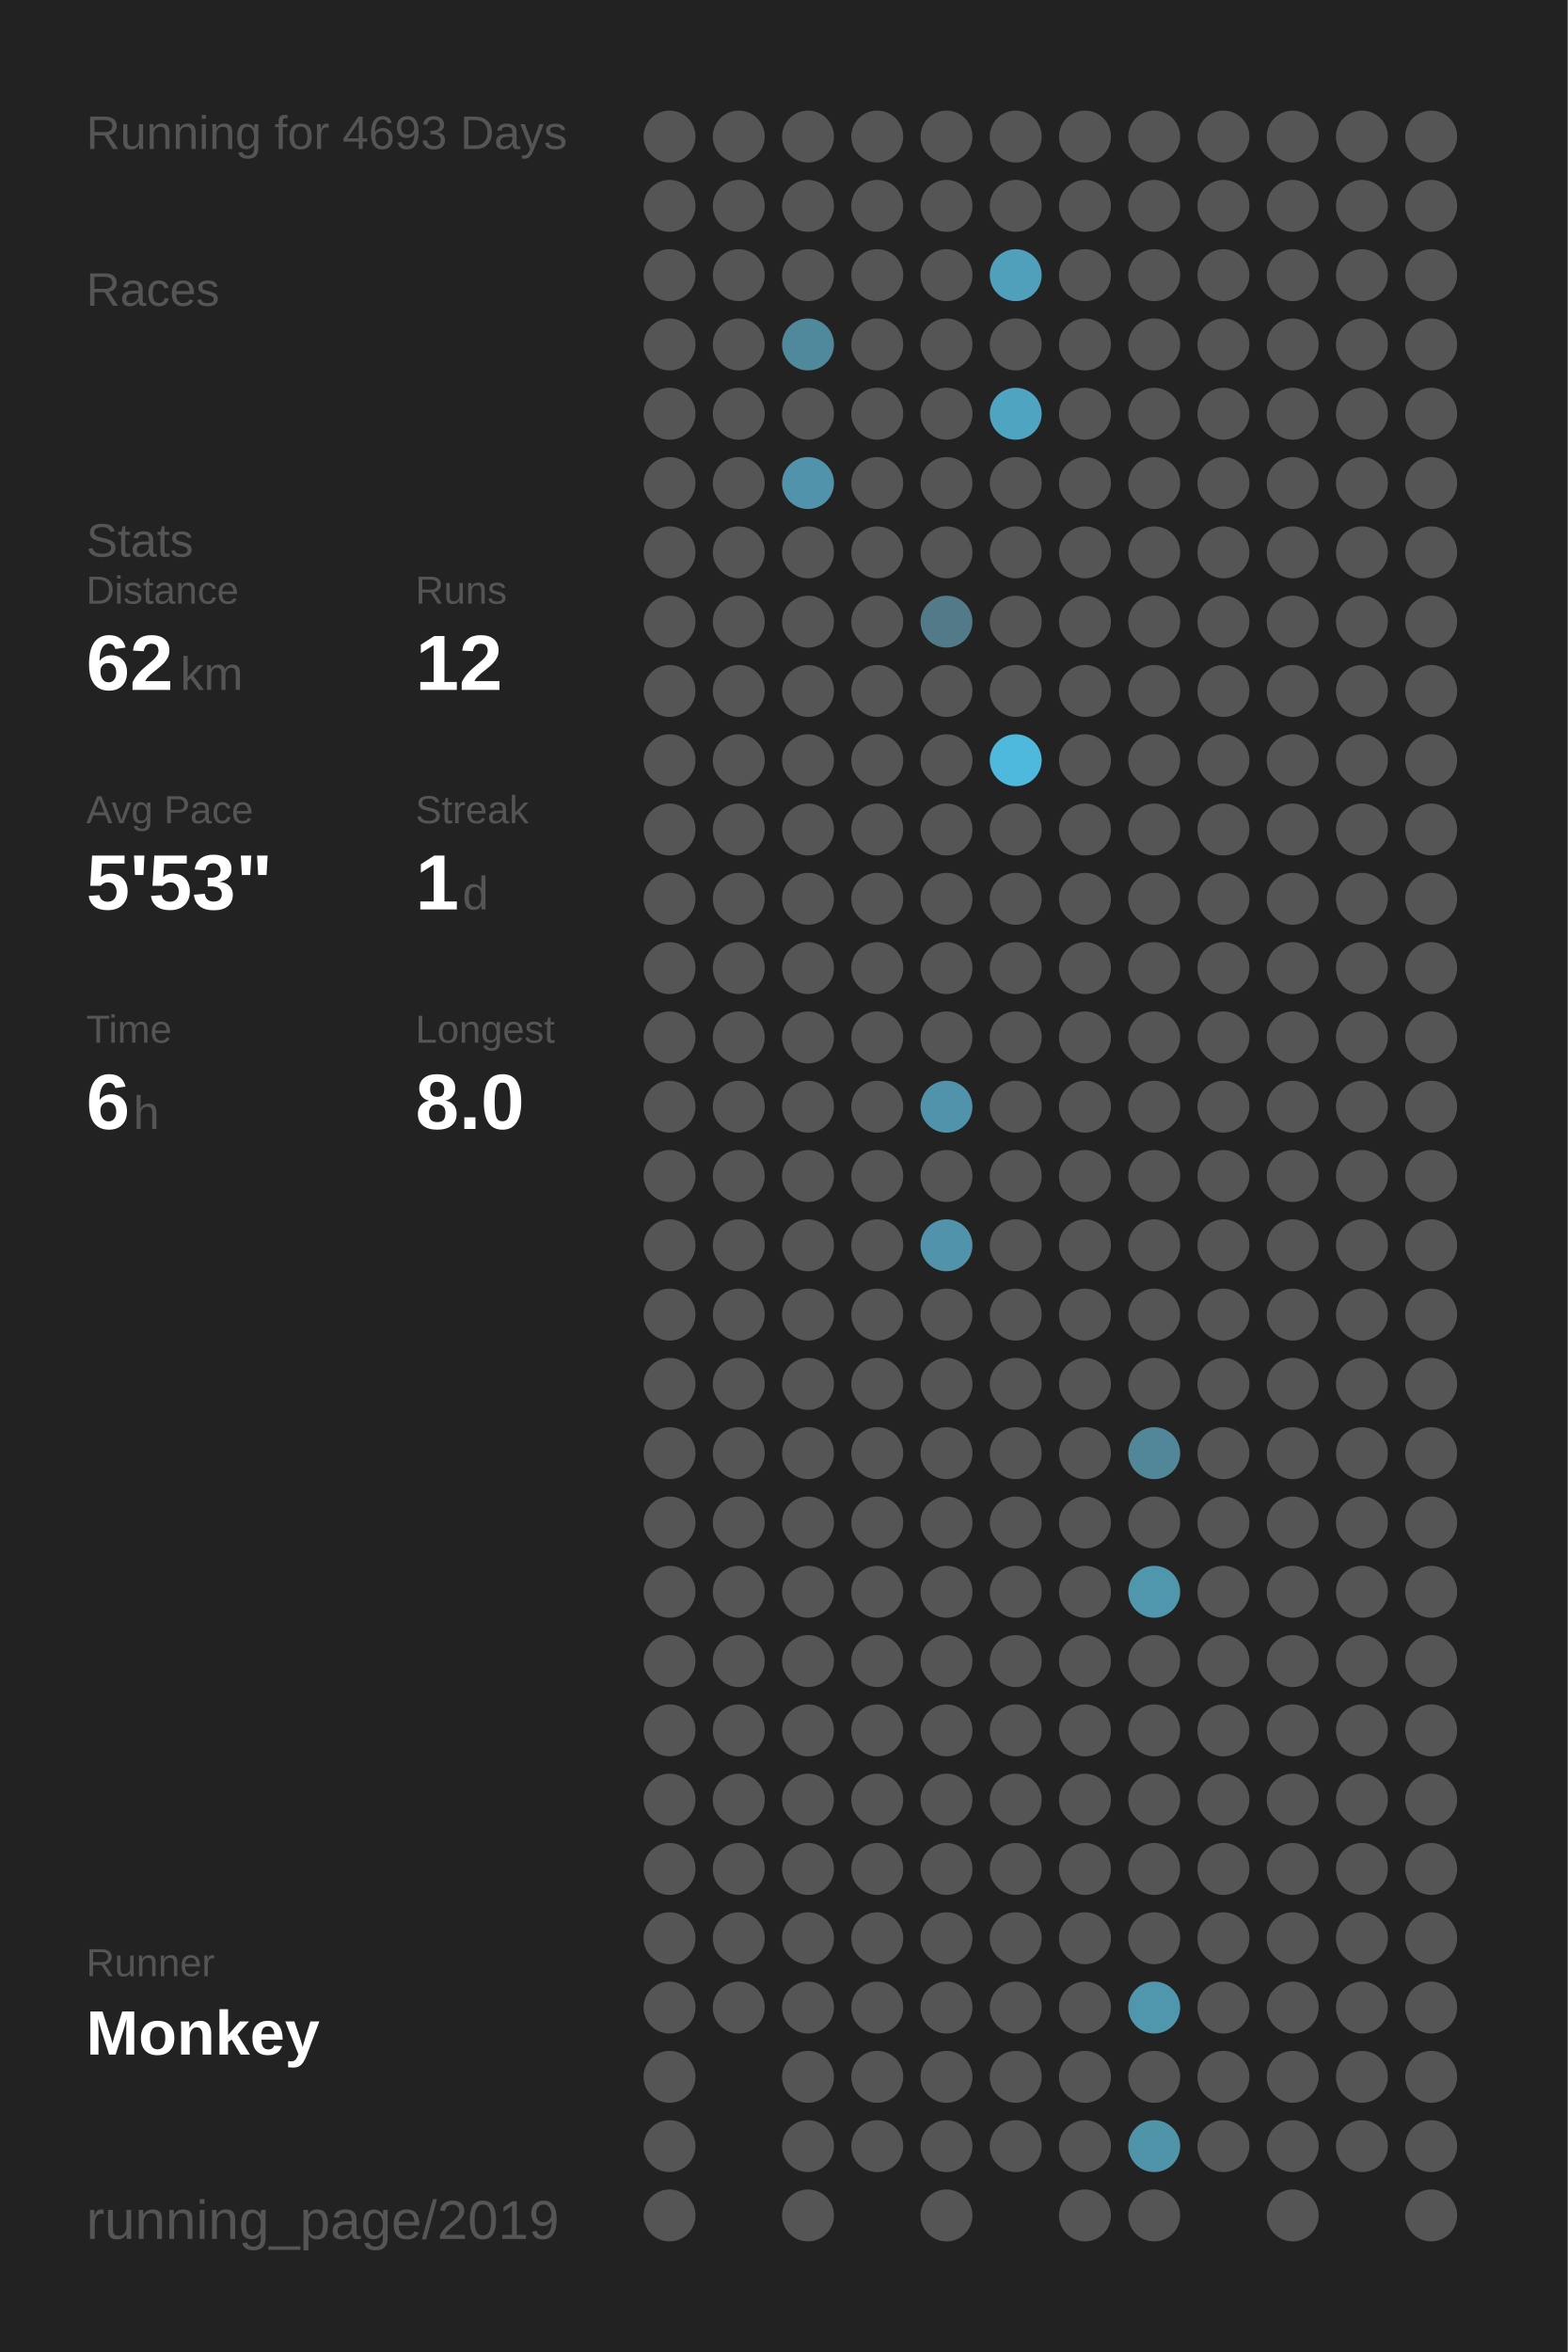
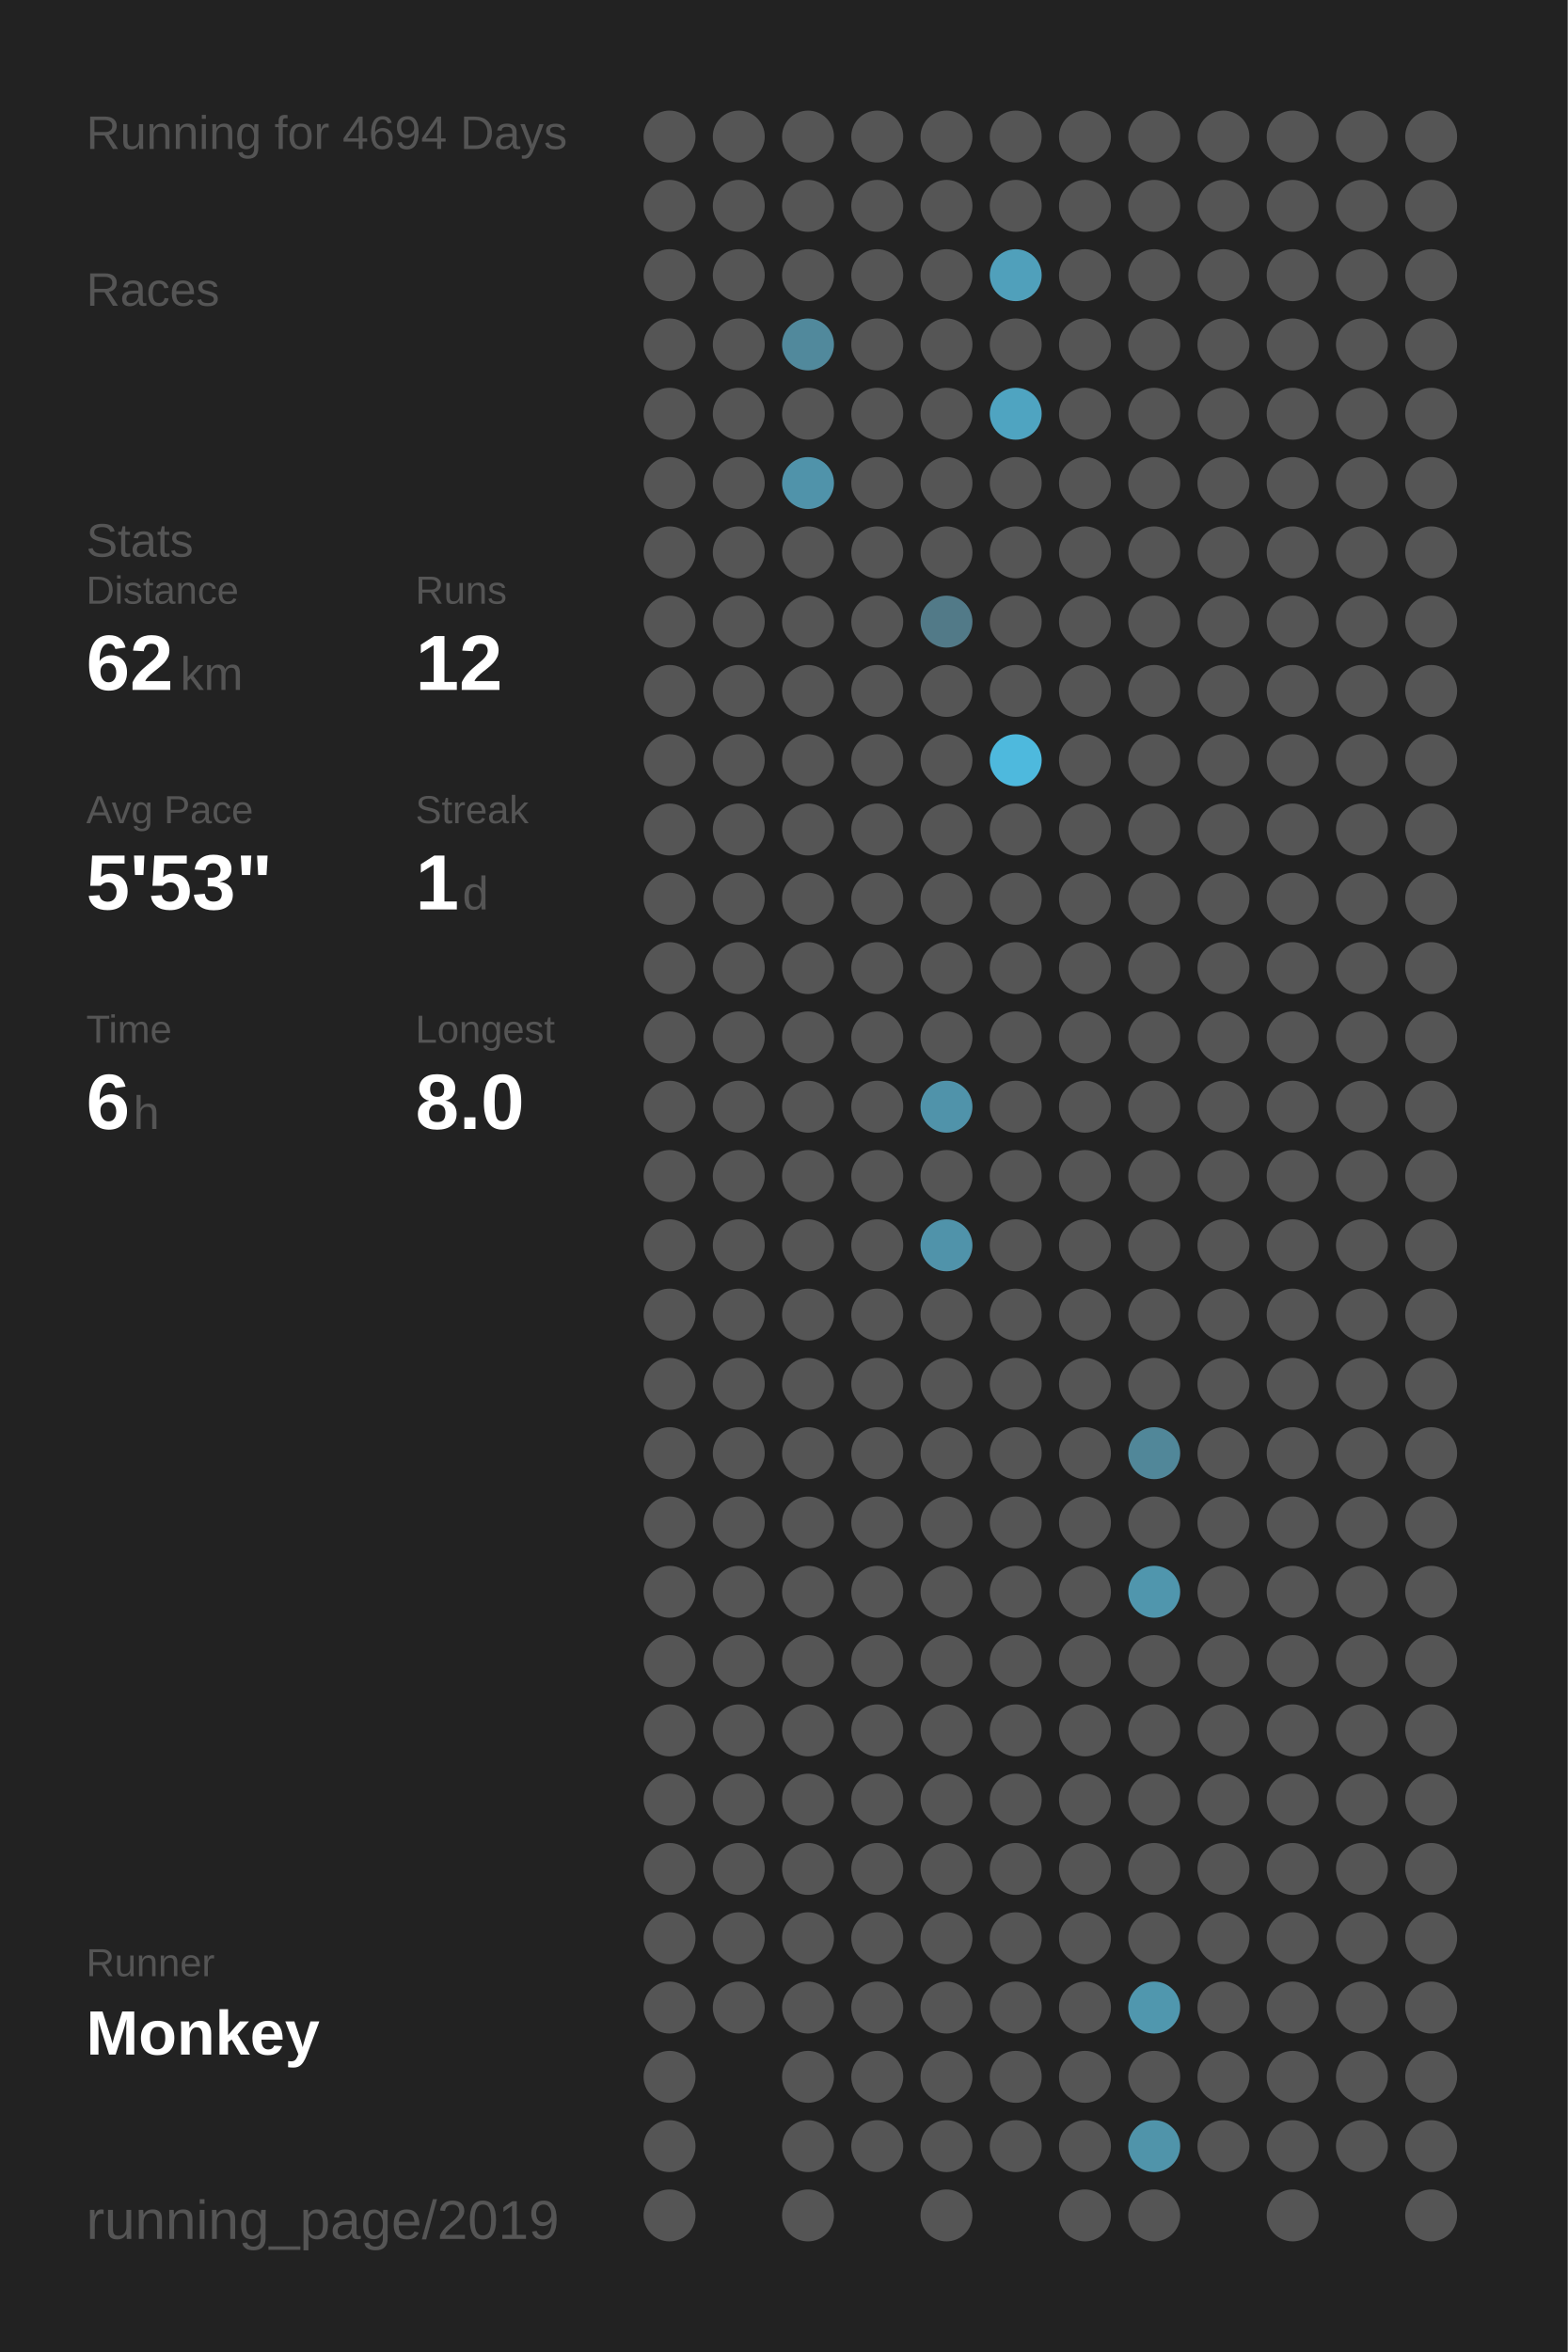
<svg xmlns="http://www.w3.org/2000/svg" baseProfile="full" height="300mm" version="1.1" viewBox="0,0,200,300" width="200mm">
  <defs />
  <rect fill="#222222" height="300" width="200" x="0" y="0" />
-   <text fill="#555555" style="font-size:6px; font-family:Arial;" x="11" y="19">Running for 4693 Days</text>
+   <text fill="#555555" style="font-size:6px; font-family:Arial;" x="11" y="19">Running for 4694 Days</text>
  <text fill="#555555" style="font-size:6px; font-family:Arial;" x="11" y="39">Races</text>
  <text fill="#555555" style="font-size:6px; font-family:Arial;" x="11" y="71">Stats</text>
  <text fill="#555555" style="font-size:5px; font-family:Arial;" x="11" y="77">Distance</text>
  <text fill="#FFFFFF" style="font-size:10px; font-family:Arial; font-weight:bold;" x="11" y="88">62</text>
  <text fill="#555555" style="font-size:6px; font-family:Arial;" x="23" y="88">km</text>
  <text fill="#555555" style="font-size:5px; font-family:Arial;" x="53" y="77">Runs</text>
  <text fill="#FFFFFF" style="font-size:10px; font-family:Arial; font-weight:bold;" x="53" y="88">12</text>
  <text fill="#555555" style="font-size:5px; font-family:Arial;" x="11" y="105">Avg Pace</text>
  <text fill="#FFFFFF" style="font-size:10px; font-family:Arial; font-weight:bold;" x="11" y="116">5'53"</text>
  <text fill="#555555" style="font-size:5px; font-family:Arial;" x="53" y="105">Streak</text>
  <text fill="#FFFFFF" style="font-size:10px; font-family:Arial; font-weight:bold;" x="53" y="116">1</text>
  <text fill="#555555" style="font-size:6px; font-family:Arial;" x="59" y="116">d</text>
  <text fill="#555555" style="font-size:5px; font-family:Arial;" x="11" y="133">Time</text>
  <text fill="#FFFFFF" style="font-size:10px; font-family:Arial; font-weight:bold;" x="11" y="144">6</text>
  <text fill="#555555" style="font-size:6px; font-family:Arial;" x="17" y="144">h</text>
  <text fill="#555555" style="font-size:5px; font-family:Arial;" x="53" y="133">Longest</text>
  <text fill="#FFFFFF" style="font-size:10px; font-family:Arial; font-weight:bold;" x="53" y="144">8.0</text>
  <text fill="#555555" style="font-size:5px; font-family:Arial;" x="11" y="252.065">Runner</text>
  <text fill="#FFFFFF" style="font-size:8px; font-family:Arial; font-weight:bold;" x="11" y="262.065">Monkey</text>
  <text fill="#555555" style="font-size:7px; font-family:Arial;" x="11" y="285.581">running_page/2019</text>
  <circle cx="85.417" cy="17.419" fill="#555555" r="3.312" />
  <circle cx="85.417" cy="26.258" fill="#555555" r="3.312" />
  <circle cx="85.417" cy="35.097" fill="#555555" r="3.312" />
  <circle cx="85.417" cy="43.935" fill="#555555" r="3.312" />
  <circle cx="85.417" cy="52.774" fill="#555555" r="3.312" />
  <circle cx="85.417" cy="61.613" fill="#555555" r="3.312" />
  <circle cx="85.417" cy="70.452" fill="#555555" r="3.312" />
  <circle cx="85.417" cy="79.29" fill="#555555" r="3.312" />
  <circle cx="85.417" cy="88.129" fill="#555555" r="3.312" />
  <circle cx="85.417" cy="96.968" fill="#555555" r="3.312" />
  <circle cx="85.417" cy="105.806" fill="#555555" r="3.312" />
  <circle cx="85.417" cy="114.645" fill="#555555" r="3.312" />
  <circle cx="85.417" cy="123.484" fill="#555555" r="3.312" />
  <circle cx="85.417" cy="132.323" fill="#555555" r="3.312" />
  <circle cx="85.417" cy="141.161" fill="#555555" r="3.312" />
  <circle cx="85.417" cy="150" fill="#555555" r="3.312" />
  <circle cx="85.417" cy="158.839" fill="#555555" r="3.312" />
  <circle cx="85.417" cy="167.677" fill="#555555" r="3.312" />
  <circle cx="85.417" cy="176.516" fill="#555555" r="3.312" />
  <circle cx="85.417" cy="185.355" fill="#555555" r="3.312" />
  <circle cx="85.417" cy="194.194" fill="#555555" r="3.312" />
  <circle cx="85.417" cy="203.032" fill="#555555" r="3.312" />
  <circle cx="85.417" cy="211.871" fill="#555555" r="3.312" />
  <circle cx="85.417" cy="220.71" fill="#555555" r="3.312" />
  <circle cx="85.417" cy="229.548" fill="#555555" r="3.312" />
  <circle cx="85.417" cy="238.387" fill="#555555" r="3.312" />
  <circle cx="85.417" cy="247.226" fill="#555555" r="3.312" />
  <circle cx="85.417" cy="256.065" fill="#555555" r="3.312" />
  <circle cx="85.417" cy="264.903" fill="#555555" r="3.312" />
  <circle cx="85.417" cy="273.742" fill="#555555" r="3.312" />
  <circle cx="85.417" cy="282.581" fill="#555555" r="3.312" />
  <circle cx="94.25" cy="17.419" fill="#555555" r="3.312" />
  <circle cx="94.25" cy="26.258" fill="#555555" r="3.312" />
  <circle cx="94.25" cy="35.097" fill="#555555" r="3.312" />
  <circle cx="94.25" cy="43.935" fill="#555555" r="3.312" />
  <circle cx="94.25" cy="52.774" fill="#555555" r="3.312" />
  <circle cx="94.25" cy="61.613" fill="#555555" r="3.312" />
  <circle cx="94.25" cy="70.452" fill="#555555" r="3.312" />
  <circle cx="94.25" cy="79.29" fill="#555555" r="3.312" />
  <circle cx="94.25" cy="88.129" fill="#555555" r="3.312" />
  <circle cx="94.25" cy="96.968" fill="#555555" r="3.312" />
  <circle cx="94.25" cy="105.806" fill="#555555" r="3.312" />
  <circle cx="94.25" cy="114.645" fill="#555555" r="3.312" />
  <circle cx="94.25" cy="123.484" fill="#555555" r="3.312" />
  <circle cx="94.25" cy="132.323" fill="#555555" r="3.312" />
  <circle cx="94.25" cy="141.161" fill="#555555" r="3.312" />
  <circle cx="94.25" cy="150" fill="#555555" r="3.312" />
  <circle cx="94.25" cy="158.839" fill="#555555" r="3.312" />
  <circle cx="94.25" cy="167.677" fill="#555555" r="3.312" />
  <circle cx="94.25" cy="176.516" fill="#555555" r="3.312" />
  <circle cx="94.25" cy="185.355" fill="#555555" r="3.312" />
  <circle cx="94.25" cy="194.194" fill="#555555" r="3.312" />
  <circle cx="94.25" cy="203.032" fill="#555555" r="3.312" />
  <circle cx="94.25" cy="211.871" fill="#555555" r="3.312" />
  <circle cx="94.25" cy="220.71" fill="#555555" r="3.312" />
  <circle cx="94.25" cy="229.548" fill="#555555" r="3.312" />
  <circle cx="94.25" cy="238.387" fill="#555555" r="3.312" />
  <circle cx="94.25" cy="247.226" fill="#555555" r="3.312" />
  <circle cx="94.25" cy="256.065" fill="#555555" r="3.312" />
  <circle cx="103.083" cy="17.419" fill="#555555" r="3.312" />
  <circle cx="103.083" cy="26.258" fill="#555555" r="3.312" />
  <circle cx="103.083" cy="35.097" fill="#555555" r="3.312" />
  <circle cx="103.083" cy="43.935" fill="#51899c" r="3.312" />
  <circle cx="103.083" cy="52.774" fill="#555555" r="3.312" />
  <circle cx="103.083" cy="61.613" fill="#5093aa" r="3.312" />
  <circle cx="103.083" cy="70.452" fill="#555555" r="3.312" />
  <circle cx="103.083" cy="79.29" fill="#555555" r="3.312" />
  <circle cx="103.083" cy="88.129" fill="#555555" r="3.312" />
  <circle cx="103.083" cy="96.968" fill="#555555" r="3.312" />
  <circle cx="103.083" cy="105.806" fill="#555555" r="3.312" />
  <circle cx="103.083" cy="114.645" fill="#555555" r="3.312" />
  <circle cx="103.083" cy="123.484" fill="#555555" r="3.312" />
  <circle cx="103.083" cy="132.323" fill="#555555" r="3.312" />
  <circle cx="103.083" cy="141.161" fill="#555555" r="3.312" />
  <circle cx="103.083" cy="150" fill="#555555" r="3.312" />
  <circle cx="103.083" cy="158.839" fill="#555555" r="3.312" />
  <circle cx="103.083" cy="167.677" fill="#555555" r="3.312" />
  <circle cx="103.083" cy="176.516" fill="#555555" r="3.312" />
  <circle cx="103.083" cy="185.355" fill="#555555" r="3.312" />
  <circle cx="103.083" cy="194.194" fill="#555555" r="3.312" />
  <circle cx="103.083" cy="203.032" fill="#555555" r="3.312" />
  <circle cx="103.083" cy="211.871" fill="#555555" r="3.312" />
  <circle cx="103.083" cy="220.71" fill="#555555" r="3.312" />
  <circle cx="103.083" cy="229.548" fill="#555555" r="3.312" />
  <circle cx="103.083" cy="238.387" fill="#555555" r="3.312" />
  <circle cx="103.083" cy="247.226" fill="#555555" r="3.312" />
  <circle cx="103.083" cy="256.065" fill="#555555" r="3.312" />
  <circle cx="103.083" cy="264.903" fill="#555555" r="3.312" />
  <circle cx="103.083" cy="273.742" fill="#555555" r="3.312" />
  <circle cx="103.083" cy="282.581" fill="#555555" r="3.312" />
  <circle cx="111.917" cy="17.419" fill="#555555" r="3.312" />
  <circle cx="111.917" cy="26.258" fill="#555555" r="3.312" />
  <circle cx="111.917" cy="35.097" fill="#555555" r="3.312" />
  <circle cx="111.917" cy="43.935" fill="#555555" r="3.312" />
  <circle cx="111.917" cy="52.774" fill="#555555" r="3.312" />
  <circle cx="111.917" cy="61.613" fill="#555555" r="3.312" />
  <circle cx="111.917" cy="70.452" fill="#555555" r="3.312" />
  <circle cx="111.917" cy="79.29" fill="#555555" r="3.312" />
  <circle cx="111.917" cy="88.129" fill="#555555" r="3.312" />
  <circle cx="111.917" cy="96.968" fill="#555555" r="3.312" />
  <circle cx="111.917" cy="105.806" fill="#555555" r="3.312" />
  <circle cx="111.917" cy="114.645" fill="#555555" r="3.312" />
  <circle cx="111.917" cy="123.484" fill="#555555" r="3.312" />
  <circle cx="111.917" cy="132.323" fill="#555555" r="3.312" />
  <circle cx="111.917" cy="141.161" fill="#555555" r="3.312" />
  <circle cx="111.917" cy="150" fill="#555555" r="3.312" />
  <circle cx="111.917" cy="158.839" fill="#555555" r="3.312" />
  <circle cx="111.917" cy="167.677" fill="#555555" r="3.312" />
  <circle cx="111.917" cy="176.516" fill="#555555" r="3.312" />
  <circle cx="111.917" cy="185.355" fill="#555555" r="3.312" />
  <circle cx="111.917" cy="194.194" fill="#555555" r="3.312" />
  <circle cx="111.917" cy="203.032" fill="#555555" r="3.312" />
  <circle cx="111.917" cy="211.871" fill="#555555" r="3.312" />
  <circle cx="111.917" cy="220.71" fill="#555555" r="3.312" />
  <circle cx="111.917" cy="229.548" fill="#555555" r="3.312" />
  <circle cx="111.917" cy="238.387" fill="#555555" r="3.312" />
  <circle cx="111.917" cy="247.226" fill="#555555" r="3.312" />
  <circle cx="111.917" cy="256.065" fill="#555555" r="3.312" />
  <circle cx="111.917" cy="264.903" fill="#555555" r="3.312" />
  <circle cx="111.917" cy="273.742" fill="#555555" r="3.312" />
  <circle cx="120.75" cy="17.419" fill="#555555" r="3.312" />
  <circle cx="120.75" cy="26.258" fill="#555555" r="3.312" />
  <circle cx="120.75" cy="35.097" fill="#555555" r="3.312" />
  <circle cx="120.75" cy="43.935" fill="#555555" r="3.312" />
  <circle cx="120.75" cy="52.774" fill="#555555" r="3.312" />
  <circle cx="120.75" cy="61.613" fill="#555555" r="3.312" />
  <circle cx="120.75" cy="70.452" fill="#555555" r="3.312" />
  <circle cx="120.75" cy="79.29" fill="#527a88" r="3.312" />
  <circle cx="120.75" cy="88.129" fill="#555555" r="3.312" />
  <circle cx="120.75" cy="96.968" fill="#555555" r="3.312" />
  <circle cx="120.75" cy="105.806" fill="#555555" r="3.312" />
  <circle cx="120.75" cy="114.645" fill="#555555" r="3.312" />
  <circle cx="120.75" cy="123.484" fill="#555555" r="3.312" />
  <circle cx="120.75" cy="132.323" fill="#555555" r="3.312" />
  <circle cx="120.75" cy="141.161" fill="#5093aa" r="3.312" />
  <circle cx="120.75" cy="150" fill="#555555" r="3.312" />
  <circle cx="120.75" cy="158.839" fill="#5093aa" r="3.312" />
  <circle cx="120.75" cy="167.677" fill="#555555" r="3.312" />
  <circle cx="120.75" cy="176.516" fill="#555555" r="3.312" />
  <circle cx="120.75" cy="185.355" fill="#555555" r="3.312" />
  <circle cx="120.75" cy="194.194" fill="#555555" r="3.312" />
  <circle cx="120.75" cy="203.032" fill="#555555" r="3.312" />
  <circle cx="120.75" cy="211.871" fill="#555555" r="3.312" />
  <circle cx="120.75" cy="220.71" fill="#555555" r="3.312" />
  <circle cx="120.75" cy="229.548" fill="#555555" r="3.312" />
  <circle cx="120.75" cy="238.387" fill="#555555" r="3.312" />
  <circle cx="120.75" cy="247.226" fill="#555555" r="3.312" />
  <circle cx="120.75" cy="256.065" fill="#555555" r="3.312" />
  <circle cx="120.75" cy="264.903" fill="#555555" r="3.312" />
  <circle cx="120.75" cy="273.742" fill="#555555" r="3.312" />
  <circle cx="120.75" cy="282.581" fill="#555555" r="3.312" />
  <circle cx="129.583" cy="17.419" fill="#555555" r="3.312" />
  <circle cx="129.583" cy="26.258" fill="#555555" r="3.312" />
  <circle cx="129.583" cy="35.097" fill="#50a0bb" r="3.312" />
  <circle cx="129.583" cy="43.935" fill="#555555" r="3.312" />
  <circle cx="129.583" cy="52.774" fill="#4fa4c1" r="3.312" />
  <circle cx="129.583" cy="61.613" fill="#555555" r="3.312" />
  <circle cx="129.583" cy="70.452" fill="#555555" r="3.312" />
  <circle cx="129.583" cy="79.29" fill="#555555" r="3.312" />
  <circle cx="129.583" cy="88.129" fill="#555555" r="3.312" />
  <circle cx="129.583" cy="96.968" fill="#4eb9dd" r="3.312" />
  <circle cx="129.583" cy="105.806" fill="#555555" r="3.312" />
  <circle cx="129.583" cy="114.645" fill="#555555" r="3.312" />
  <circle cx="129.583" cy="123.484" fill="#555555" r="3.312" />
  <circle cx="129.583" cy="132.323" fill="#555555" r="3.312" />
  <circle cx="129.583" cy="141.161" fill="#555555" r="3.312" />
  <circle cx="129.583" cy="150" fill="#555555" r="3.312" />
  <circle cx="129.583" cy="158.839" fill="#555555" r="3.312" />
  <circle cx="129.583" cy="167.677" fill="#555555" r="3.312" />
  <circle cx="129.583" cy="176.516" fill="#555555" r="3.312" />
  <circle cx="129.583" cy="185.355" fill="#555555" r="3.312" />
  <circle cx="129.583" cy="194.194" fill="#555555" r="3.312" />
  <circle cx="129.583" cy="203.032" fill="#555555" r="3.312" />
  <circle cx="129.583" cy="211.871" fill="#555555" r="3.312" />
  <circle cx="129.583" cy="220.71" fill="#555555" r="3.312" />
  <circle cx="129.583" cy="229.548" fill="#555555" r="3.312" />
  <circle cx="129.583" cy="238.387" fill="#555555" r="3.312" />
  <circle cx="129.583" cy="247.226" fill="#555555" r="3.312" />
  <circle cx="129.583" cy="256.065" fill="#555555" r="3.312" />
  <circle cx="129.583" cy="264.903" fill="#555555" r="3.312" />
  <circle cx="129.583" cy="273.742" fill="#555555" r="3.312" />
  <circle cx="138.417" cy="17.419" fill="#555555" r="3.312" />
  <circle cx="138.417" cy="26.258" fill="#555555" r="3.312" />
  <circle cx="138.417" cy="35.097" fill="#555555" r="3.312" />
  <circle cx="138.417" cy="43.935" fill="#555555" r="3.312" />
  <circle cx="138.417" cy="52.774" fill="#555555" r="3.312" />
  <circle cx="138.417" cy="61.613" fill="#555555" r="3.312" />
  <circle cx="138.417" cy="70.452" fill="#555555" r="3.312" />
  <circle cx="138.417" cy="79.29" fill="#555555" r="3.312" />
  <circle cx="138.417" cy="88.129" fill="#555555" r="3.312" />
  <circle cx="138.417" cy="96.968" fill="#555555" r="3.312" />
  <circle cx="138.417" cy="105.806" fill="#555555" r="3.312" />
  <circle cx="138.417" cy="114.645" fill="#555555" r="3.312" />
  <circle cx="138.417" cy="123.484" fill="#555555" r="3.312" />
  <circle cx="138.417" cy="132.323" fill="#555555" r="3.312" />
  <circle cx="138.417" cy="141.161" fill="#555555" r="3.312" />
  <circle cx="138.417" cy="150" fill="#555555" r="3.312" />
  <circle cx="138.417" cy="158.839" fill="#555555" r="3.312" />
  <circle cx="138.417" cy="167.677" fill="#555555" r="3.312" />
  <circle cx="138.417" cy="176.516" fill="#555555" r="3.312" />
  <circle cx="138.417" cy="185.355" fill="#555555" r="3.312" />
  <circle cx="138.417" cy="194.194" fill="#555555" r="3.312" />
  <circle cx="138.417" cy="203.032" fill="#555555" r="3.312" />
  <circle cx="138.417" cy="211.871" fill="#555555" r="3.312" />
  <circle cx="138.417" cy="220.71" fill="#555555" r="3.312" />
  <circle cx="138.417" cy="229.548" fill="#555555" r="3.312" />
  <circle cx="138.417" cy="238.387" fill="#555555" r="3.312" />
  <circle cx="138.417" cy="247.226" fill="#555555" r="3.312" />
  <circle cx="138.417" cy="256.065" fill="#555555" r="3.312" />
  <circle cx="138.417" cy="264.903" fill="#555555" r="3.312" />
  <circle cx="138.417" cy="273.742" fill="#555555" r="3.312" />
  <circle cx="138.417" cy="282.581" fill="#555555" r="3.312" />
  <circle cx="147.25" cy="17.419" fill="#555555" r="3.312" />
  <circle cx="147.25" cy="26.258" fill="#555555" r="3.312" />
  <circle cx="147.25" cy="35.097" fill="#555555" r="3.312" />
  <circle cx="147.25" cy="43.935" fill="#555555" r="3.312" />
  <circle cx="147.25" cy="52.774" fill="#555555" r="3.312" />
  <circle cx="147.25" cy="61.613" fill="#555555" r="3.312" />
  <circle cx="147.25" cy="70.452" fill="#555555" r="3.312" />
  <circle cx="147.25" cy="79.29" fill="#555555" r="3.312" />
  <circle cx="147.25" cy="88.129" fill="#555555" r="3.312" />
  <circle cx="147.25" cy="96.968" fill="#555555" r="3.312" />
  <circle cx="147.25" cy="105.806" fill="#555555" r="3.312" />
  <circle cx="147.25" cy="114.645" fill="#555555" r="3.312" />
  <circle cx="147.25" cy="123.484" fill="#555555" r="3.312" />
  <circle cx="147.25" cy="132.323" fill="#555555" r="3.312" />
  <circle cx="147.25" cy="141.161" fill="#555555" r="3.312" />
  <circle cx="147.25" cy="150" fill="#555555" r="3.312" />
  <circle cx="147.25" cy="158.839" fill="#555555" r="3.312" />
  <circle cx="147.25" cy="167.677" fill="#555555" r="3.312" />
  <circle cx="147.25" cy="176.516" fill="#555555" r="3.312" />
  <circle cx="147.25" cy="185.355" fill="#518799" r="3.312" />
  <circle cx="147.25" cy="194.194" fill="#555555" r="3.312" />
  <circle cx="147.25" cy="203.032" fill="#5096ad" r="3.312" />
  <circle cx="147.25" cy="211.871" fill="#555555" r="3.312" />
  <circle cx="147.25" cy="220.71" fill="#555555" r="3.312" />
  <circle cx="147.25" cy="229.548" fill="#555555" r="3.312" />
  <circle cx="147.25" cy="238.387" fill="#555555" r="3.312" />
  <circle cx="147.25" cy="247.226" fill="#555555" r="3.312" />
  <circle cx="147.25" cy="256.065" fill="#5097ae" r="3.312" />
  <circle cx="147.25" cy="264.903" fill="#555555" r="3.312" />
  <circle cx="147.25" cy="273.742" fill="#5094aa" r="3.312" />
  <circle cx="147.25" cy="282.581" fill="#555555" r="3.312" />
  <circle cx="156.083" cy="17.419" fill="#555555" r="3.312" />
  <circle cx="156.083" cy="26.258" fill="#555555" r="3.312" />
  <circle cx="156.083" cy="35.097" fill="#555555" r="3.312" />
  <circle cx="156.083" cy="43.935" fill="#555555" r="3.312" />
  <circle cx="156.083" cy="52.774" fill="#555555" r="3.312" />
  <circle cx="156.083" cy="61.613" fill="#555555" r="3.312" />
  <circle cx="156.083" cy="70.452" fill="#555555" r="3.312" />
  <circle cx="156.083" cy="79.29" fill="#555555" r="3.312" />
  <circle cx="156.083" cy="88.129" fill="#555555" r="3.312" />
  <circle cx="156.083" cy="96.968" fill="#555555" r="3.312" />
  <circle cx="156.083" cy="105.806" fill="#555555" r="3.312" />
  <circle cx="156.083" cy="114.645" fill="#555555" r="3.312" />
  <circle cx="156.083" cy="123.484" fill="#555555" r="3.312" />
  <circle cx="156.083" cy="132.323" fill="#555555" r="3.312" />
  <circle cx="156.083" cy="141.161" fill="#555555" r="3.312" />
  <circle cx="156.083" cy="150" fill="#555555" r="3.312" />
  <circle cx="156.083" cy="158.839" fill="#555555" r="3.312" />
  <circle cx="156.083" cy="167.677" fill="#555555" r="3.312" />
  <circle cx="156.083" cy="176.516" fill="#555555" r="3.312" />
  <circle cx="156.083" cy="185.355" fill="#555555" r="3.312" />
  <circle cx="156.083" cy="194.194" fill="#555555" r="3.312" />
  <circle cx="156.083" cy="203.032" fill="#555555" r="3.312" />
  <circle cx="156.083" cy="211.871" fill="#555555" r="3.312" />
  <circle cx="156.083" cy="220.71" fill="#555555" r="3.312" />
  <circle cx="156.083" cy="229.548" fill="#555555" r="3.312" />
  <circle cx="156.083" cy="238.387" fill="#555555" r="3.312" />
  <circle cx="156.083" cy="247.226" fill="#555555" r="3.312" />
  <circle cx="156.083" cy="256.065" fill="#555555" r="3.312" />
  <circle cx="156.083" cy="264.903" fill="#555555" r="3.312" />
  <circle cx="156.083" cy="273.742" fill="#555555" r="3.312" />
  <circle cx="164.917" cy="17.419" fill="#555555" r="3.312" />
  <circle cx="164.917" cy="26.258" fill="#555555" r="3.312" />
  <circle cx="164.917" cy="35.097" fill="#555555" r="3.312" />
  <circle cx="164.917" cy="43.935" fill="#555555" r="3.312" />
  <circle cx="164.917" cy="52.774" fill="#555555" r="3.312" />
  <circle cx="164.917" cy="61.613" fill="#555555" r="3.312" />
  <circle cx="164.917" cy="70.452" fill="#555555" r="3.312" />
  <circle cx="164.917" cy="79.29" fill="#555555" r="3.312" />
  <circle cx="164.917" cy="88.129" fill="#555555" r="3.312" />
  <circle cx="164.917" cy="96.968" fill="#555555" r="3.312" />
  <circle cx="164.917" cy="105.806" fill="#555555" r="3.312" />
  <circle cx="164.917" cy="114.645" fill="#555555" r="3.312" />
  <circle cx="164.917" cy="123.484" fill="#555555" r="3.312" />
  <circle cx="164.917" cy="132.323" fill="#555555" r="3.312" />
  <circle cx="164.917" cy="141.161" fill="#555555" r="3.312" />
  <circle cx="164.917" cy="150" fill="#555555" r="3.312" />
  <circle cx="164.917" cy="158.839" fill="#555555" r="3.312" />
  <circle cx="164.917" cy="167.677" fill="#555555" r="3.312" />
  <circle cx="164.917" cy="176.516" fill="#555555" r="3.312" />
  <circle cx="164.917" cy="185.355" fill="#555555" r="3.312" />
  <circle cx="164.917" cy="194.194" fill="#555555" r="3.312" />
  <circle cx="164.917" cy="203.032" fill="#555555" r="3.312" />
  <circle cx="164.917" cy="211.871" fill="#555555" r="3.312" />
  <circle cx="164.917" cy="220.71" fill="#555555" r="3.312" />
  <circle cx="164.917" cy="229.548" fill="#555555" r="3.312" />
  <circle cx="164.917" cy="238.387" fill="#555555" r="3.312" />
  <circle cx="164.917" cy="247.226" fill="#555555" r="3.312" />
  <circle cx="164.917" cy="256.065" fill="#555555" r="3.312" />
  <circle cx="164.917" cy="264.903" fill="#555555" r="3.312" />
  <circle cx="164.917" cy="273.742" fill="#555555" r="3.312" />
  <circle cx="164.917" cy="282.581" fill="#555555" r="3.312" />
  <circle cx="173.75" cy="17.419" fill="#555555" r="3.312" />
  <circle cx="173.75" cy="26.258" fill="#555555" r="3.312" />
  <circle cx="173.75" cy="35.097" fill="#555555" r="3.312" />
  <circle cx="173.75" cy="43.935" fill="#555555" r="3.312" />
  <circle cx="173.75" cy="52.774" fill="#555555" r="3.312" />
  <circle cx="173.75" cy="61.613" fill="#555555" r="3.312" />
  <circle cx="173.75" cy="70.452" fill="#555555" r="3.312" />
  <circle cx="173.75" cy="79.29" fill="#555555" r="3.312" />
  <circle cx="173.75" cy="88.129" fill="#555555" r="3.312" />
  <circle cx="173.75" cy="96.968" fill="#555555" r="3.312" />
  <circle cx="173.75" cy="105.806" fill="#555555" r="3.312" />
  <circle cx="173.75" cy="114.645" fill="#555555" r="3.312" />
  <circle cx="173.75" cy="123.484" fill="#555555" r="3.312" />
  <circle cx="173.75" cy="132.323" fill="#555555" r="3.312" />
  <circle cx="173.75" cy="141.161" fill="#555555" r="3.312" />
  <circle cx="173.75" cy="150" fill="#555555" r="3.312" />
  <circle cx="173.75" cy="158.839" fill="#555555" r="3.312" />
  <circle cx="173.75" cy="167.677" fill="#555555" r="3.312" />
  <circle cx="173.75" cy="176.516" fill="#555555" r="3.312" />
  <circle cx="173.75" cy="185.355" fill="#555555" r="3.312" />
  <circle cx="173.75" cy="194.194" fill="#555555" r="3.312" />
  <circle cx="173.75" cy="203.032" fill="#555555" r="3.312" />
  <circle cx="173.75" cy="211.871" fill="#555555" r="3.312" />
  <circle cx="173.75" cy="220.71" fill="#555555" r="3.312" />
  <circle cx="173.75" cy="229.548" fill="#555555" r="3.312" />
  <circle cx="173.75" cy="238.387" fill="#555555" r="3.312" />
  <circle cx="173.75" cy="247.226" fill="#555555" r="3.312" />
  <circle cx="173.75" cy="256.065" fill="#555555" r="3.312" />
  <circle cx="173.75" cy="264.903" fill="#555555" r="3.312" />
  <circle cx="173.75" cy="273.742" fill="#555555" r="3.312" />
  <circle cx="182.583" cy="17.419" fill="#555555" r="3.312" />
  <circle cx="182.583" cy="26.258" fill="#555555" r="3.312" />
  <circle cx="182.583" cy="35.097" fill="#555555" r="3.312" />
  <circle cx="182.583" cy="43.935" fill="#555555" r="3.312" />
  <circle cx="182.583" cy="52.774" fill="#555555" r="3.312" />
  <circle cx="182.583" cy="61.613" fill="#555555" r="3.312" />
  <circle cx="182.583" cy="70.452" fill="#555555" r="3.312" />
  <circle cx="182.583" cy="79.29" fill="#555555" r="3.312" />
  <circle cx="182.583" cy="88.129" fill="#555555" r="3.312" />
  <circle cx="182.583" cy="96.968" fill="#555555" r="3.312" />
  <circle cx="182.583" cy="105.806" fill="#555555" r="3.312" />
  <circle cx="182.583" cy="114.645" fill="#555555" r="3.312" />
  <circle cx="182.583" cy="123.484" fill="#555555" r="3.312" />
  <circle cx="182.583" cy="132.323" fill="#555555" r="3.312" />
  <circle cx="182.583" cy="141.161" fill="#555555" r="3.312" />
  <circle cx="182.583" cy="150" fill="#555555" r="3.312" />
  <circle cx="182.583" cy="158.839" fill="#555555" r="3.312" />
  <circle cx="182.583" cy="167.677" fill="#555555" r="3.312" />
  <circle cx="182.583" cy="176.516" fill="#555555" r="3.312" />
  <circle cx="182.583" cy="185.355" fill="#555555" r="3.312" />
  <circle cx="182.583" cy="194.194" fill="#555555" r="3.312" />
  <circle cx="182.583" cy="203.032" fill="#555555" r="3.312" />
  <circle cx="182.583" cy="211.871" fill="#555555" r="3.312" />
  <circle cx="182.583" cy="220.71" fill="#555555" r="3.312" />
  <circle cx="182.583" cy="229.548" fill="#555555" r="3.312" />
  <circle cx="182.583" cy="238.387" fill="#555555" r="3.312" />
  <circle cx="182.583" cy="247.226" fill="#555555" r="3.312" />
  <circle cx="182.583" cy="256.065" fill="#555555" r="3.312" />
  <circle cx="182.583" cy="264.903" fill="#555555" r="3.312" />
  <circle cx="182.583" cy="273.742" fill="#555555" r="3.312" />
  <circle cx="182.583" cy="282.581" fill="#555555" r="3.312" />
</svg>
